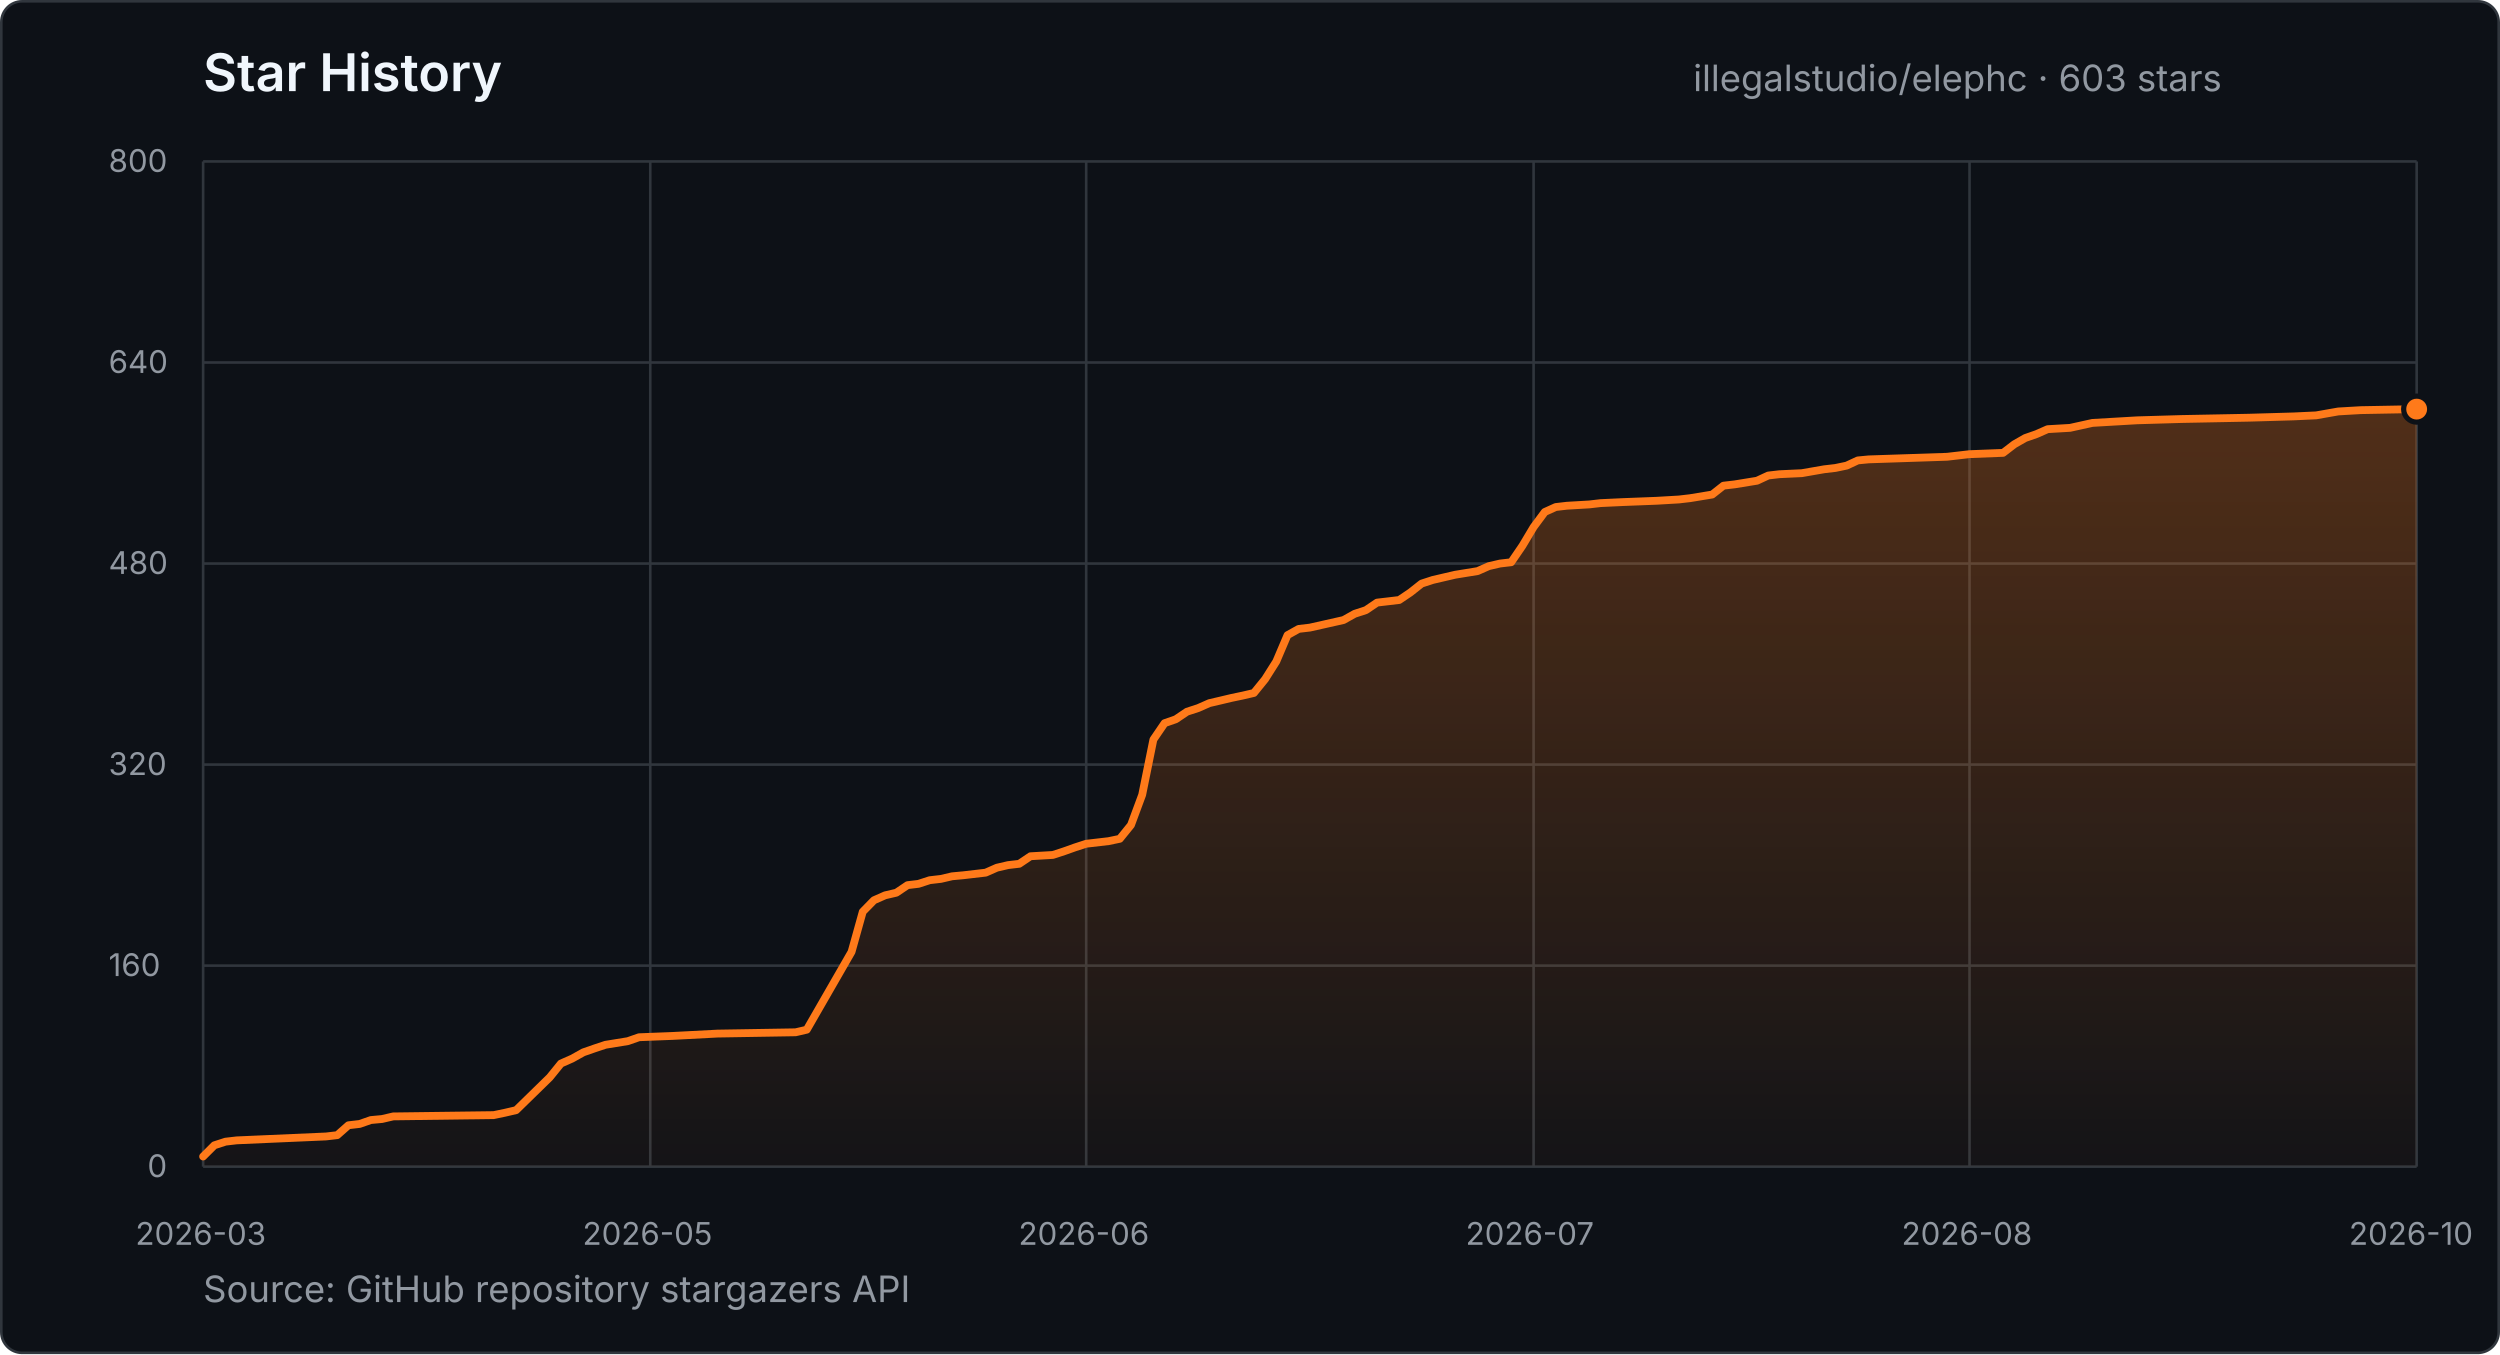
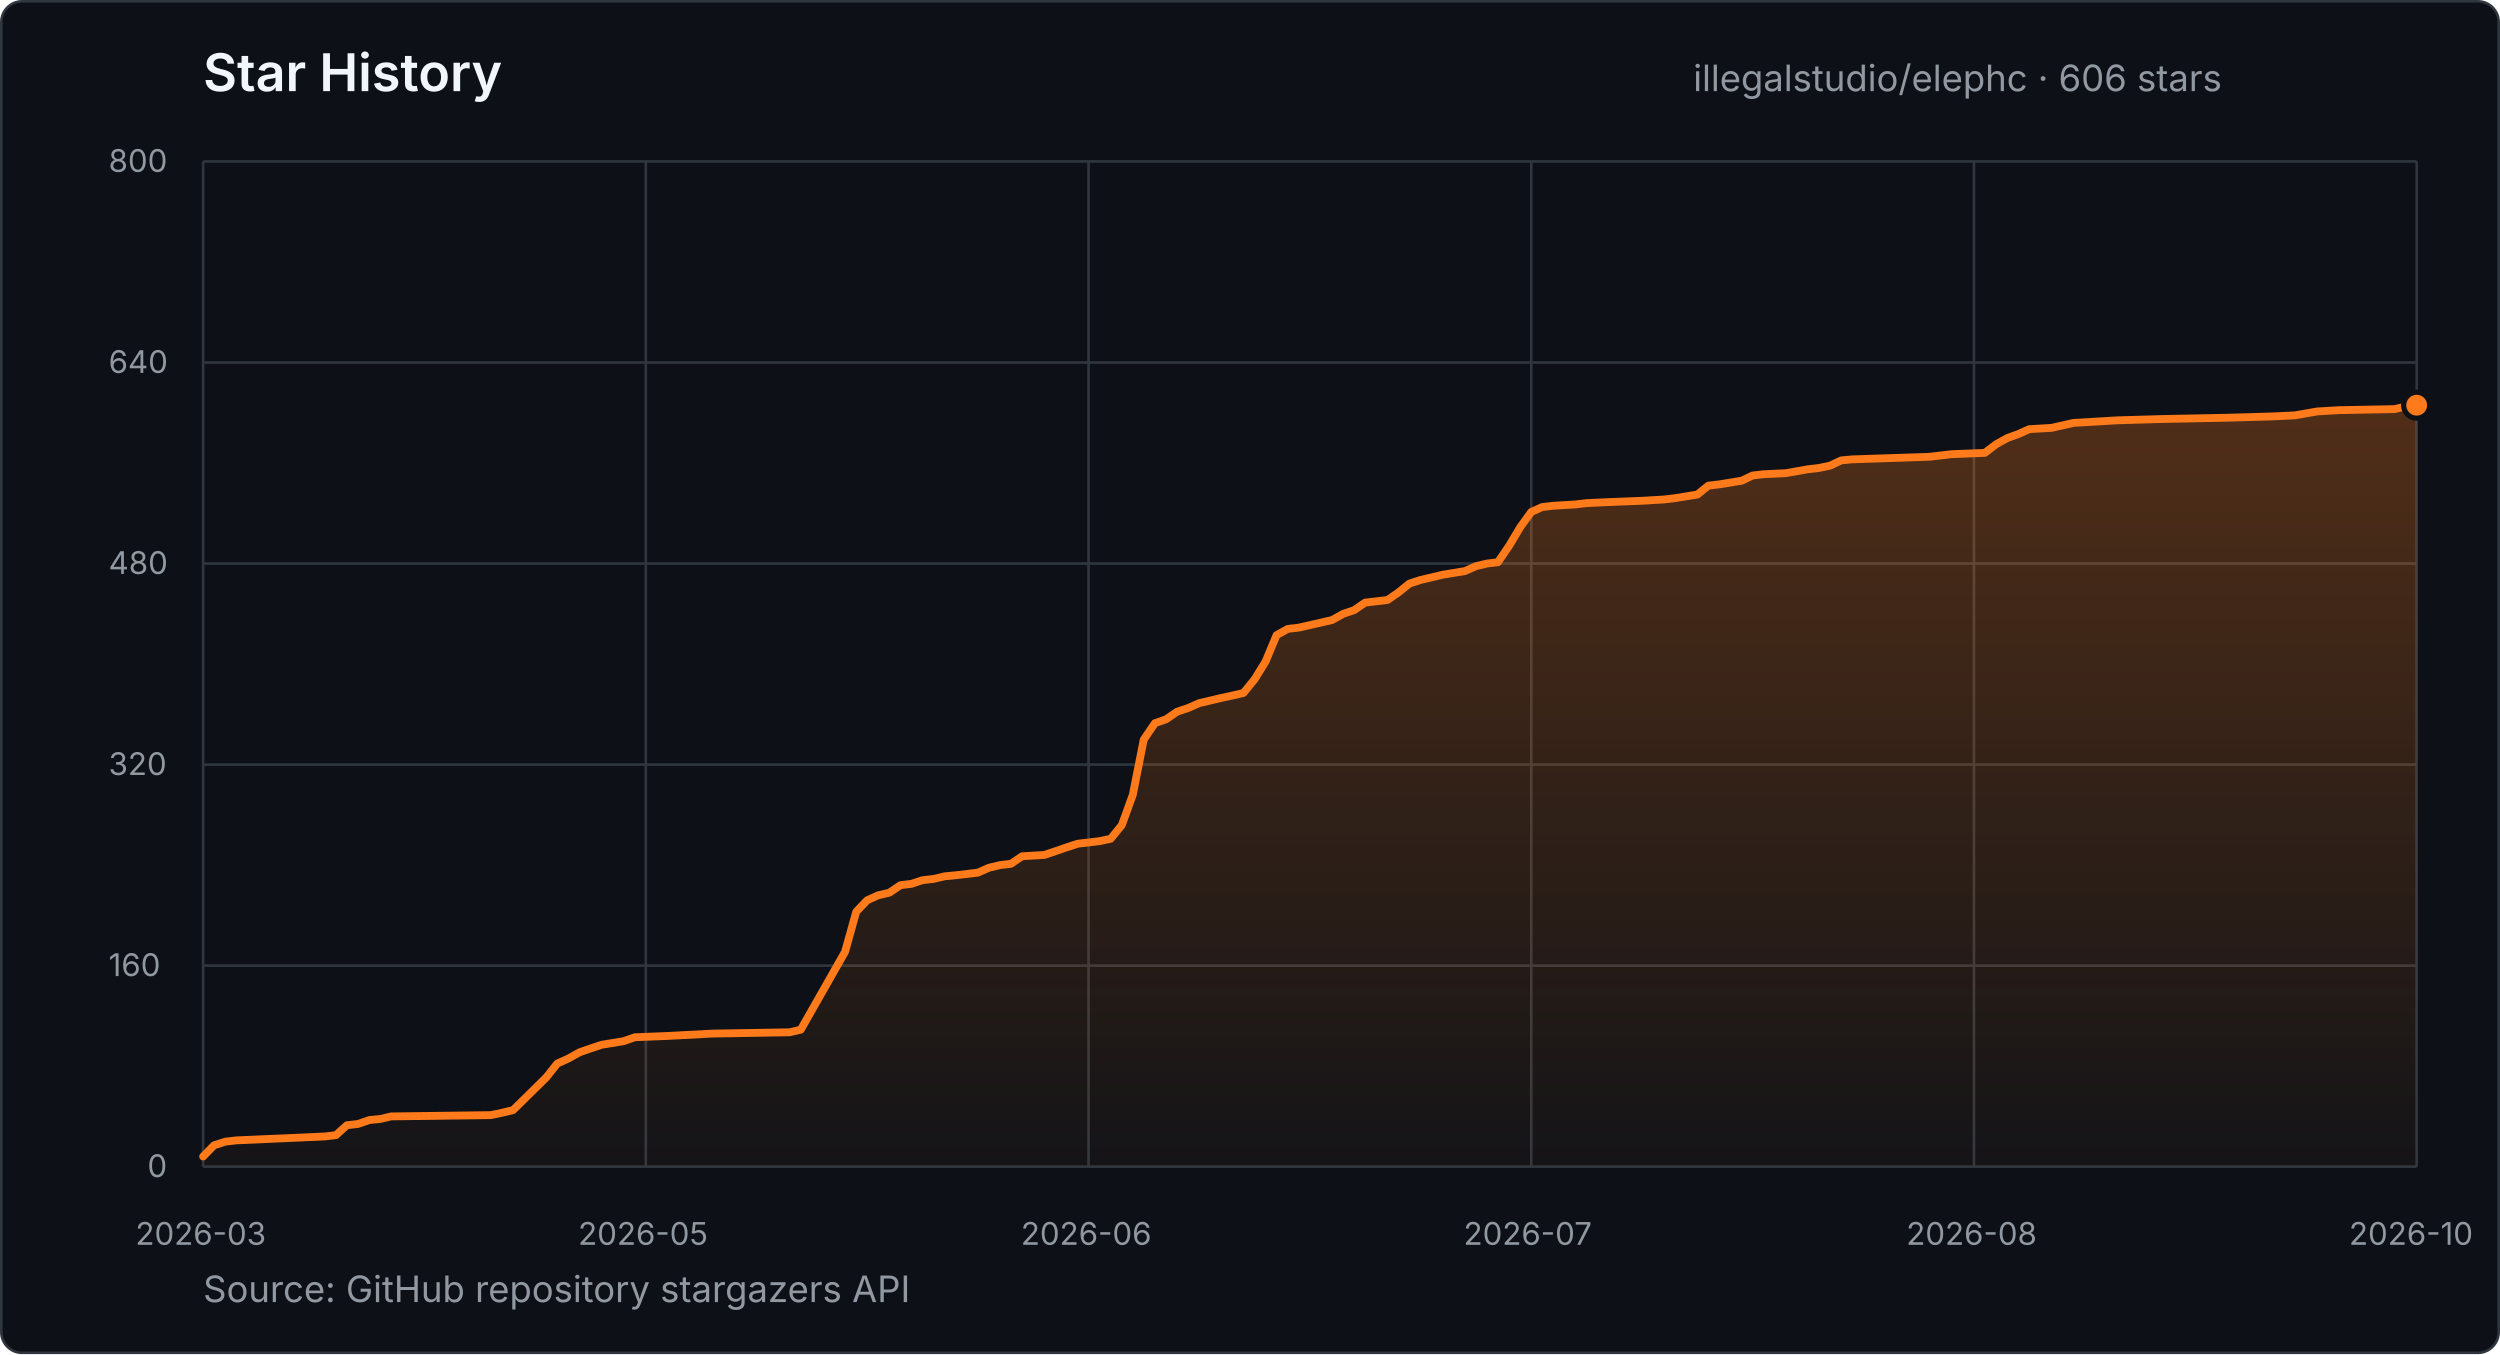
- <svg xmlns="http://www.w3.org/2000/svg" width="960" height="520" viewBox="0 0 960 520" role="img" aria-label="Star history for illegalstudio/elephc: 603 stars from 2026-03-23 to 2026-10-07">
+ <svg xmlns="http://www.w3.org/2000/svg" width="960" height="520" viewBox="0 0 960 520" role="img" aria-label="Star history for illegalstudio/elephc: 606 stars from 2026-03-23 to 2026-10-09">
  <defs>
    <linearGradient id="star-area" x1="0" y1="0" x2="0" y2="1">
      <stop offset="0%" stop-color="#FF7A1A" stop-opacity="0.28" />
      <stop offset="100%" stop-color="#FF7A1A" stop-opacity="0.03" />
    </linearGradient>
  </defs>
  <style>
    text { font-family: -apple-system, BlinkMacSystemFont, "Segoe UI", sans-serif; }
    .title { fill: #f0f6fc; font-size: 20px; font-weight: 600; }
    .summary { fill: #9198a1; font-size: 14px; }
    .tick { fill: #9198a1; font-size: 12px; }
    .grid { stroke: #30363d; stroke-width: 1; }
  </style>
  <rect x="0.5" y="0.5" width="959" height="519" rx="8" fill="#0d1117" stroke="#30363d" />
  <text x="78" y="35" class="title">Star History</text>
-   <text x="650.2" y="35" class="summary">illegalstudio/elephc · 603 stars</text>
+   <text x="650.2" y="35" class="summary">illegalstudio/elephc · 606 stars</text>
  <line x1="78" y1="448.0" x2="928" y2="448.0" class="grid" />
  <text x="56.6" y="452.0" class="tick">0</text>
  <line x1="78" y1="370.8" x2="928" y2="370.8" class="grid" />
  <text x="41.7" y="374.8" class="tick">160</text>
  <line x1="78" y1="293.6" x2="928" y2="293.6" class="grid" />
  <text x="41.7" y="297.6" class="tick">320</text>
  <line x1="78" y1="216.4" x2="928" y2="216.4" class="grid" />
  <text x="41.7" y="220.4" class="tick">480</text>
  <line x1="78" y1="139.2" x2="928" y2="139.2" class="grid" />
  <text x="41.7" y="143.2" class="tick">640</text>
  <line x1="78" y1="62.0" x2="928" y2="62.0" class="grid" />
  <text x="41.7" y="66.0" class="tick">800</text>
  <line x1="78.0" y1="62" x2="78.0" y2="448" class="grid" />
  <text x="52.0" y="478" class="tick">2026-03</text>
-   <line x1="249.7" y1="62" x2="249.7" y2="448" class="grid" />
-   <text x="223.7" y="478" class="tick">2026-05</text>
-   <line x1="417.1" y1="62" x2="417.1" y2="448" class="grid" />
-   <text x="391.1" y="478" class="tick">2026-06</text>
-   <line x1="588.9" y1="62" x2="588.9" y2="448" class="grid" />
-   <text x="562.8" y="478" class="tick">2026-07</text>
-   <line x1="756.3" y1="62" x2="756.3" y2="448" class="grid" />
-   <text x="730.2" y="478" class="tick">2026-08</text>
+   <line x1="248.0" y1="62" x2="248.0" y2="448" class="grid" />
+   <text x="222.0" y="478" class="tick">2026-05</text>
+   <line x1="418.0" y1="62" x2="418.0" y2="448" class="grid" />
+   <text x="392.0" y="478" class="tick">2026-06</text>
+   <line x1="588.0" y1="62" x2="588.0" y2="448" class="grid" />
+   <text x="562.0" y="478" class="tick">2026-07</text>
+   <line x1="758.0" y1="62" x2="758.0" y2="448" class="grid" />
+   <text x="732.0" y="478" class="tick">2026-08</text>
  <line x1="928.0" y1="62" x2="928.0" y2="448" class="grid" />
  <text x="902.0" y="478" class="tick">2026-10</text>
-   <polygon points="78.0,448.0 78.0,444.1 82.3,439.8 86.6,438.4 90.9,437.9 125.2,436.4 129.5,435.9 133.8,432.1 138.1,431.6 142.4,430.1 146.7,429.7 151.0,428.7 189.6,428.2 193.9,427.3 198.2,426.3 211.1,413.7 215.4,408.4 219.7,406.5 224.0,404.1 228.3,402.6 232.5,401.2 241.1,399.8 245.4,398.3 258.3,397.8 275.5,396.9 305.5,396.4 309.8,395.4 327.0,365.5 331.3,350.1 335.6,345.7 339.9,343.8 344.2,342.8 348.5,339.9 352.7,339.4 357.0,338.0 361.3,337.5 365.6,336.5 369.9,336.1 378.5,335.1 382.8,333.2 387.1,332.2 391.4,331.7 395.7,328.8 404.3,328.3 408.6,326.9 412.8,325.4 417.1,324.0 425.7,323.0 430.0,322.1 434.3,316.8 438.6,305.2 442.9,284.0 447.2,277.7 451.5,276.2 455.8,273.3 460.1,271.9 464.4,270.0 468.7,269.0 472.9,268.0 477.2,267.1 481.5,266.1 485.8,260.8 490.1,254.0 494.4,243.9 498.7,241.5 503.0,241.0 515.9,238.1 520.2,235.7 524.5,234.3 528.8,231.4 533.1,230.9 537.3,230.4 541.6,227.5 545.9,224.1 550.2,222.7 554.5,221.7 558.8,220.7 567.4,219.3 571.7,217.4 576.0,216.4 580.3,215.9 584.6,209.6 588.9,202.4 593.2,196.6 597.4,194.7 601.7,194.2 610.3,193.7 614.6,193.2 623.2,192.8 636.1,192.3 644.7,191.8 649.0,191.3 657.5,189.9 661.8,186.5 666.1,186.0 674.7,184.6 679.0,182.6 683.3,182.1 691.9,181.7 700.5,180.2 704.8,179.7 709.1,178.8 713.4,176.8 717.6,176.4 747.7,175.4 752.0,174.9 756.3,174.4 769.2,173.9 773.5,170.6 777.7,168.2 782.0,166.7 786.3,164.8 794.9,164.3 803.5,162.4 820.7,161.4 837.8,160.9 863.6,160.4 880.8,159.9 889.4,159.5 897.9,158.0 906.5,157.5 928.0,157.1 928.0,448.0" fill="url(#star-area)" />
-   <polyline points="78.0,444.1 82.3,439.8 86.6,438.4 90.9,437.9 125.2,436.4 129.5,435.9 133.8,432.1 138.1,431.6 142.4,430.1 146.7,429.7 151.0,428.7 189.6,428.2 193.9,427.3 198.2,426.3 211.1,413.7 215.4,408.4 219.7,406.5 224.0,404.1 228.3,402.6 232.5,401.2 241.1,399.8 245.4,398.3 258.3,397.8 275.5,396.9 305.5,396.4 309.8,395.4 327.0,365.5 331.3,350.1 335.6,345.7 339.9,343.8 344.2,342.8 348.5,339.9 352.7,339.4 357.0,338.0 361.3,337.5 365.6,336.5 369.9,336.1 378.5,335.1 382.8,333.2 387.1,332.2 391.4,331.7 395.7,328.8 404.3,328.3 408.6,326.9 412.8,325.4 417.1,324.0 425.7,323.0 430.0,322.1 434.3,316.8 438.6,305.2 442.9,284.0 447.2,277.7 451.5,276.2 455.8,273.3 460.1,271.9 464.4,270.0 468.7,269.0 472.9,268.0 477.2,267.1 481.5,266.1 485.8,260.8 490.1,254.0 494.4,243.9 498.7,241.5 503.0,241.0 515.9,238.1 520.2,235.7 524.5,234.3 528.8,231.4 533.1,230.9 537.3,230.4 541.6,227.5 545.9,224.1 550.2,222.7 554.5,221.7 558.8,220.7 567.4,219.3 571.7,217.4 576.0,216.4 580.3,215.9 584.6,209.6 588.9,202.4 593.2,196.6 597.4,194.7 601.7,194.2 610.3,193.7 614.6,193.2 623.2,192.8 636.1,192.3 644.7,191.8 649.0,191.3 657.5,189.9 661.8,186.5 666.1,186.0 674.7,184.6 679.0,182.6 683.3,182.1 691.9,181.7 700.5,180.2 704.8,179.7 709.1,178.8 713.4,176.8 717.6,176.4 747.7,175.4 752.0,174.9 756.3,174.4 769.2,173.9 773.5,170.6 777.7,168.2 782.0,166.7 786.3,164.8 794.9,164.3 803.5,162.4 820.7,161.4 837.8,160.9 863.6,160.4 880.8,159.9 889.4,159.5 897.9,158.0 906.5,157.5 928.0,157.1" fill="none" stroke="#FF7A1A" stroke-width="3" stroke-linecap="round" stroke-linejoin="round" />
-   <circle cx="928.0" cy="157.1" r="5" fill="#FF7A1A" stroke="#0d1117" stroke-width="2" />
+   <polygon points="78.0,448.0 78.0,444.1 82.2,439.8 86.5,438.4 90.8,437.9 124.8,436.4 129.0,435.9 133.2,432.1 137.5,431.6 141.8,430.1 146.0,429.7 150.2,428.7 188.5,428.2 192.8,427.3 197.0,426.3 209.8,413.7 214.0,408.4 218.2,406.5 222.5,404.1 226.8,402.6 231.0,401.2 239.5,399.8 243.8,398.3 256.5,397.8 273.5,396.9 303.2,396.4 307.5,395.4 324.5,365.5 328.8,350.1 333.0,345.7 337.2,343.8 341.5,342.8 345.8,339.9 350.0,339.4 354.2,338.0 358.5,337.5 362.8,336.5 367.0,336.1 375.5,335.1 379.8,333.2 384.0,332.2 388.2,331.7 392.5,328.8 401.0,328.3 405.2,326.9 409.5,325.4 413.8,324.0 422.2,323.0 426.5,322.1 430.8,316.8 435.0,305.2 439.2,284.0 443.5,277.7 447.8,276.2 452.0,273.3 456.2,271.9 460.5,270.0 464.8,269.0 469.0,268.0 473.2,267.1 477.5,266.1 481.8,260.8 486.0,254.0 490.2,243.9 494.5,241.5 498.8,241.0 511.5,238.1 515.8,235.7 520.0,234.3 524.2,231.4 528.5,230.9 532.8,230.4 537.0,227.5 541.2,224.1 545.5,222.7 549.8,221.7 554.0,220.7 562.5,219.3 566.8,217.4 571.0,216.4 575.2,215.9 579.5,209.6 583.8,202.4 588.0,196.6 592.2,194.7 596.5,194.2 605.0,193.7 609.2,193.2 617.8,192.8 630.5,192.3 639.0,191.8 643.2,191.3 651.8,189.9 656.0,186.5 660.2,186.0 668.8,184.6 673.0,182.6 677.2,182.1 685.8,181.7 694.2,180.2 698.5,179.7 702.8,178.8 707.0,176.8 711.2,176.4 741.0,175.4 745.2,174.9 749.5,174.4 762.2,173.9 766.5,170.6 770.8,168.2 775.0,166.7 779.2,164.8 787.8,164.3 796.2,162.4 813.2,161.4 830.2,160.9 855.8,160.4 872.8,159.9 881.2,159.5 889.8,158.0 898.2,157.5 919.5,157.1 923.8,156.1 928.0,155.6 928.0,448.0" fill="url(#star-area)" />
+   <polyline points="78.0,444.1 82.2,439.8 86.5,438.4 90.8,437.9 124.8,436.4 129.0,435.9 133.2,432.1 137.5,431.6 141.8,430.1 146.0,429.7 150.2,428.7 188.5,428.2 192.8,427.3 197.0,426.3 209.8,413.7 214.0,408.4 218.2,406.5 222.5,404.1 226.8,402.6 231.0,401.2 239.5,399.8 243.8,398.3 256.5,397.8 273.5,396.9 303.2,396.4 307.5,395.4 324.5,365.5 328.8,350.1 333.0,345.7 337.2,343.8 341.5,342.8 345.8,339.9 350.0,339.4 354.2,338.0 358.5,337.5 362.8,336.5 367.0,336.1 375.5,335.1 379.8,333.2 384.0,332.2 388.2,331.7 392.5,328.8 401.0,328.3 405.2,326.9 409.5,325.4 413.8,324.0 422.2,323.0 426.5,322.1 430.8,316.8 435.0,305.2 439.2,284.0 443.5,277.7 447.8,276.2 452.0,273.3 456.2,271.9 460.5,270.0 464.8,269.0 469.0,268.0 473.2,267.1 477.5,266.1 481.8,260.8 486.0,254.0 490.2,243.9 494.5,241.5 498.8,241.0 511.5,238.1 515.8,235.7 520.0,234.3 524.2,231.4 528.5,230.9 532.8,230.4 537.0,227.5 541.2,224.1 545.5,222.7 549.8,221.7 554.0,220.7 562.5,219.3 566.8,217.4 571.0,216.4 575.2,215.9 579.5,209.6 583.8,202.4 588.0,196.6 592.2,194.7 596.5,194.2 605.0,193.7 609.2,193.2 617.8,192.8 630.5,192.3 639.0,191.8 643.2,191.3 651.8,189.9 656.0,186.5 660.2,186.0 668.8,184.6 673.0,182.6 677.2,182.1 685.8,181.7 694.2,180.2 698.5,179.7 702.8,178.8 707.0,176.8 711.2,176.4 741.0,175.4 745.2,174.9 749.5,174.4 762.2,173.9 766.5,170.6 770.8,168.2 775.0,166.7 779.2,164.8 787.8,164.3 796.2,162.4 813.2,161.4 830.2,160.9 855.8,160.4 872.8,159.9 881.2,159.5 889.8,158.0 898.2,157.5 919.5,157.1 923.8,156.1 928.0,155.6" fill="none" stroke="#FF7A1A" stroke-width="3" stroke-linecap="round" stroke-linejoin="round" />
+   <circle cx="928.0" cy="155.6" r="5" fill="#FF7A1A" stroke="#0d1117" stroke-width="2" />
  <text x="78" y="500" class="summary">Source: GitHub repository stargazers API</text>
</svg>
